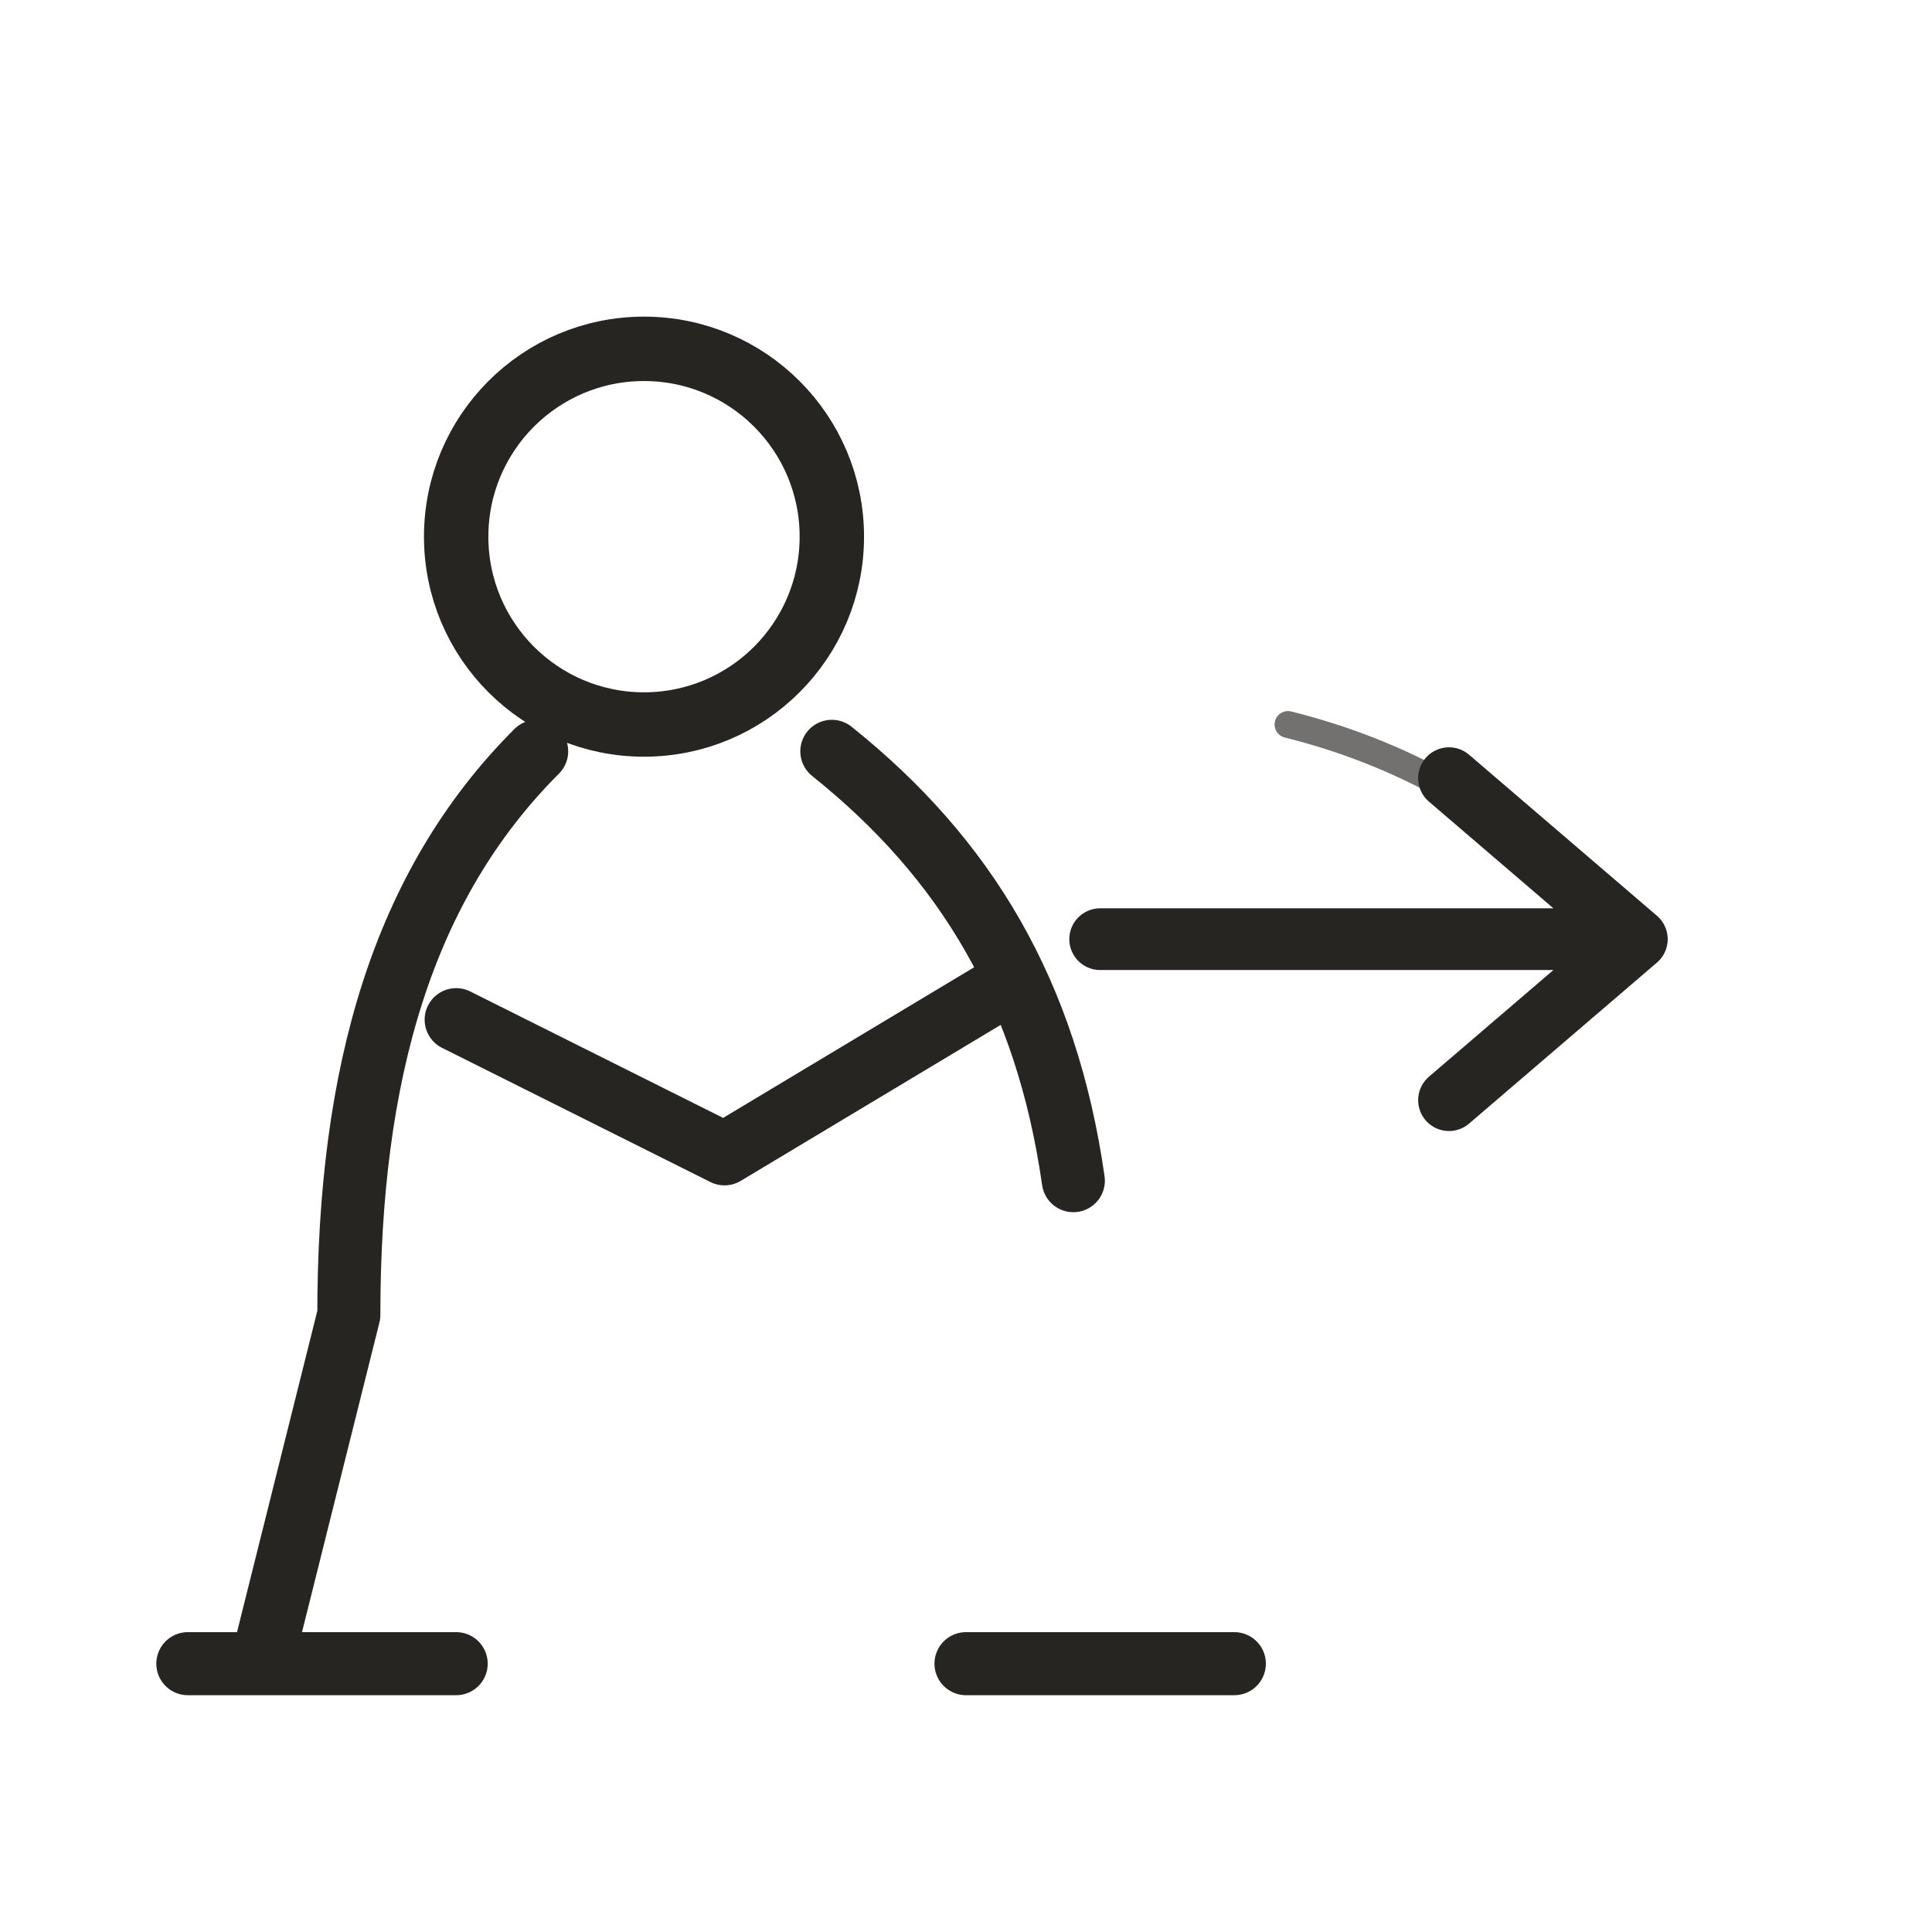
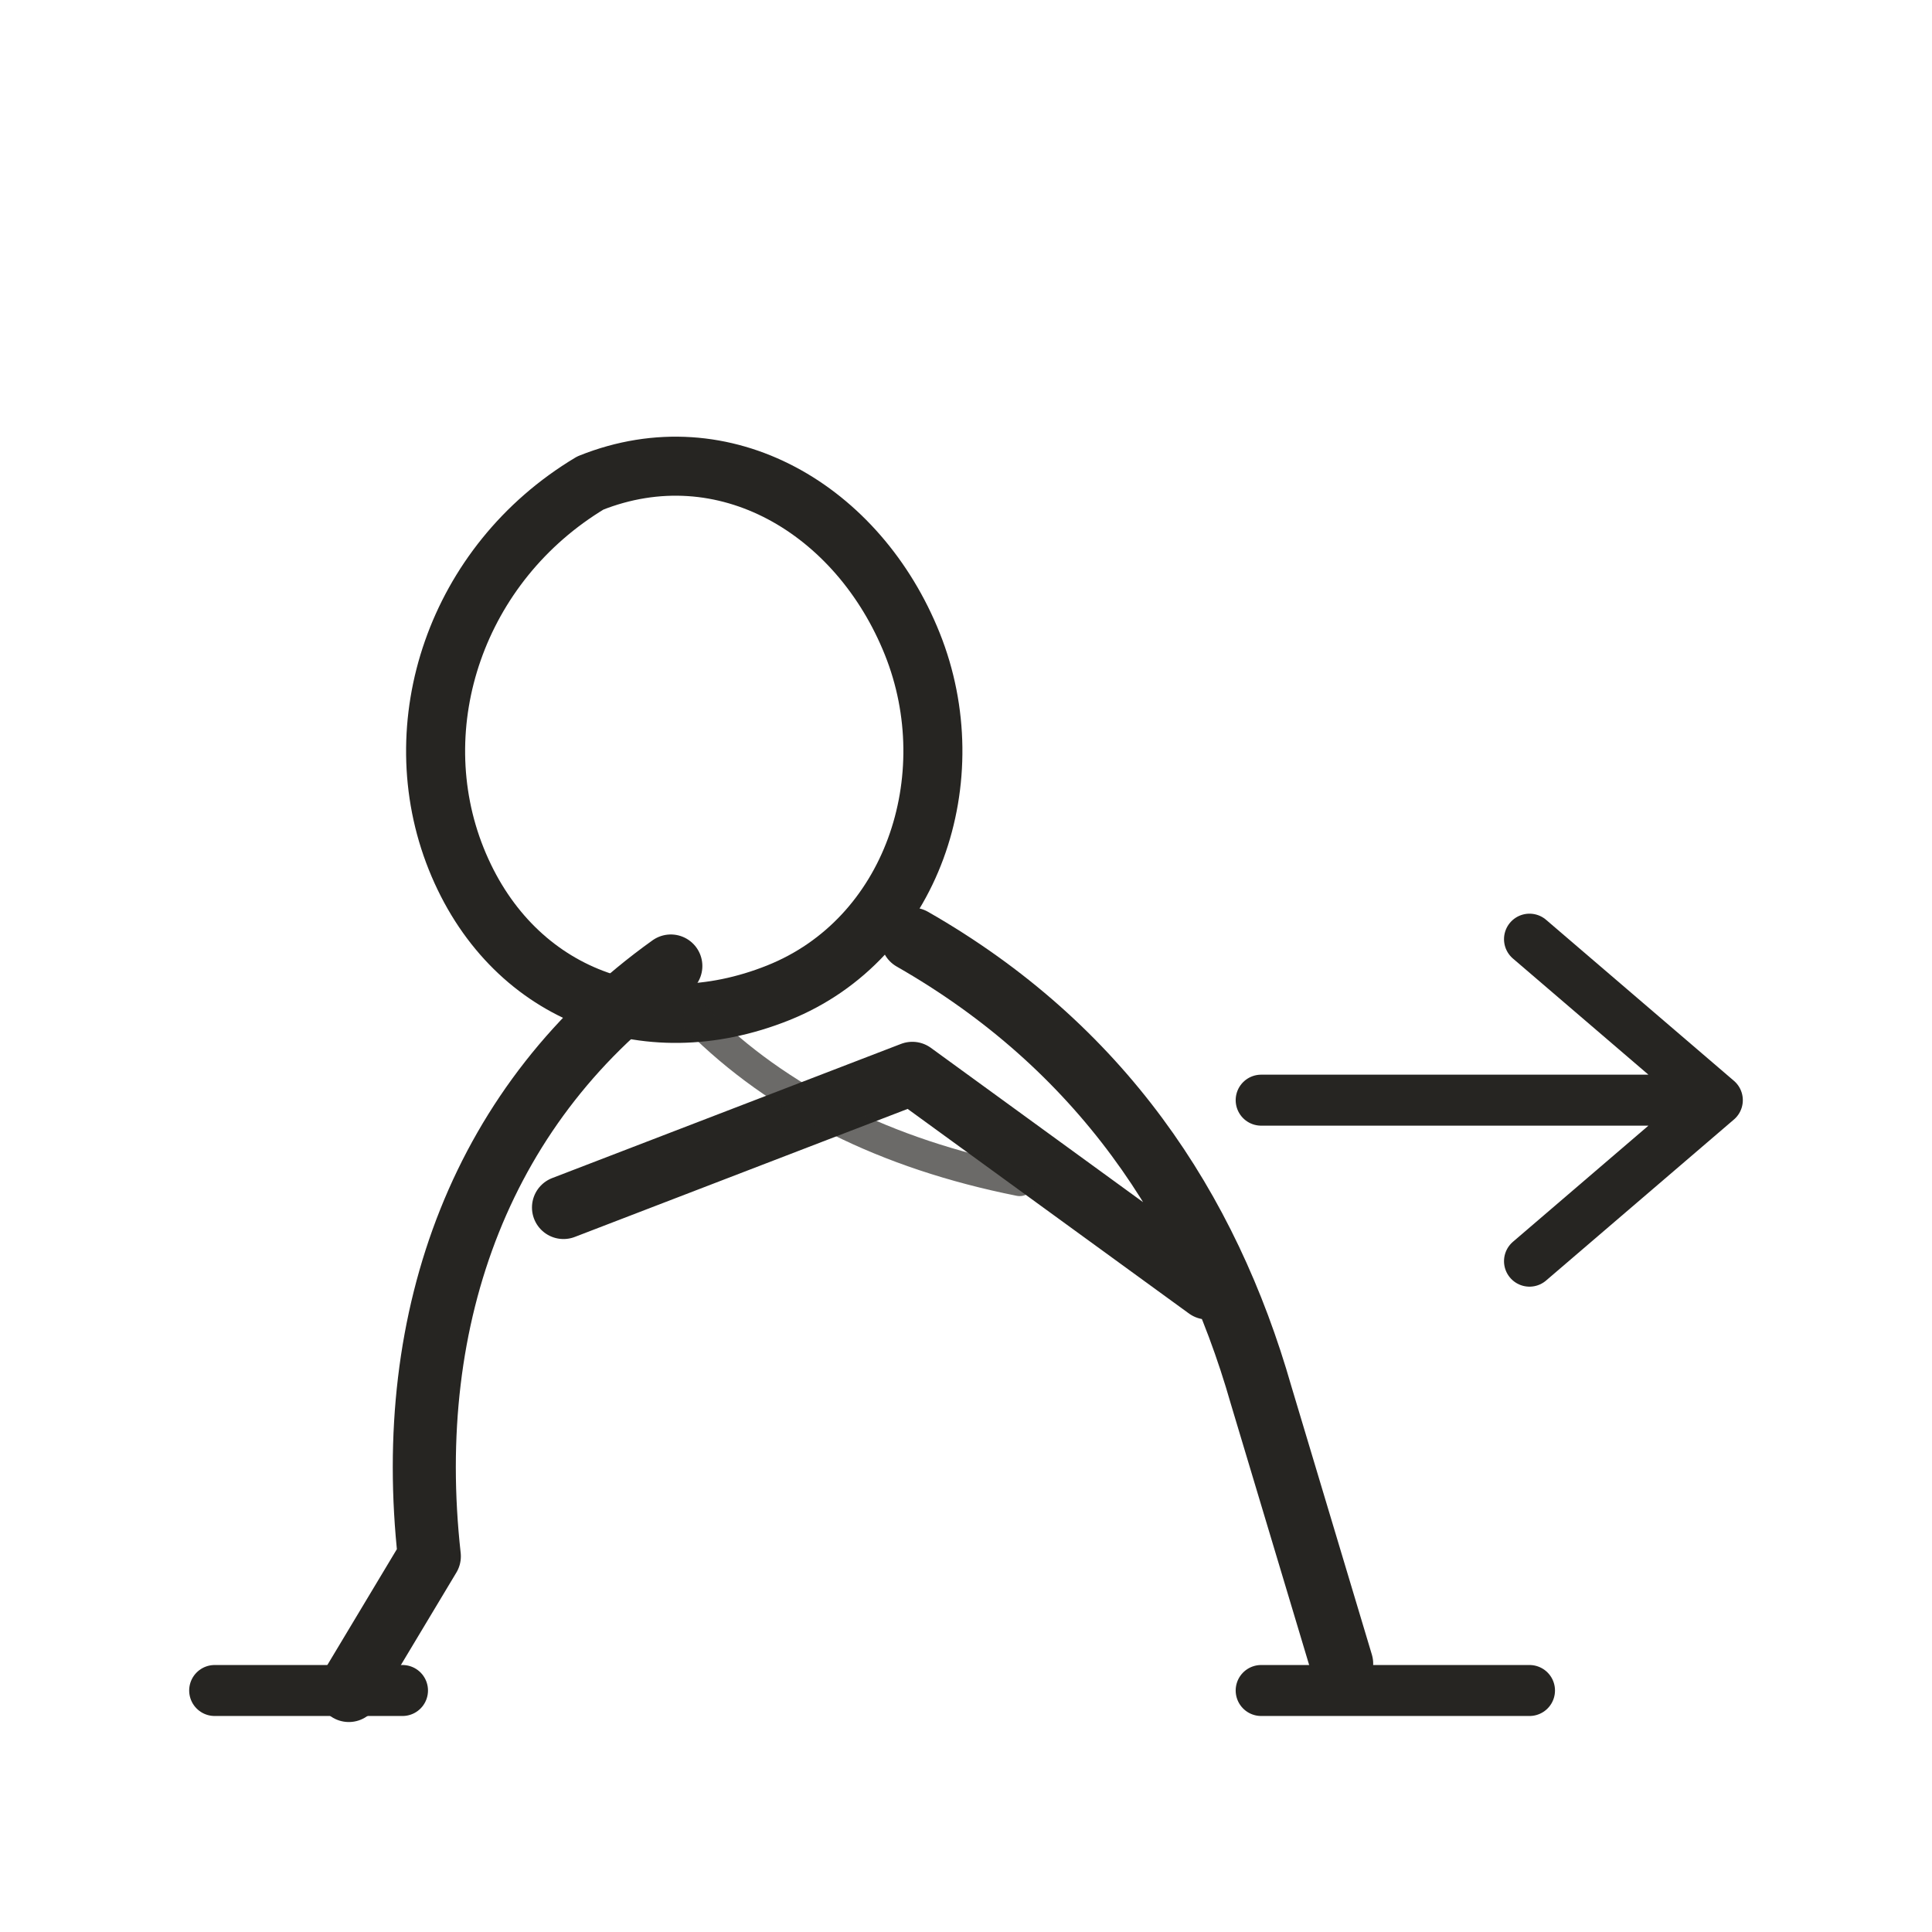
<svg xmlns="http://www.w3.org/2000/svg" viewBox="0 0 72 72" role="img" aria-label="body / push" data-pua="U+F020D" data-castalia-style="sumi-e-ink-wash-v1" data-ink-stroke-system="tapered-v1">
-   <circle cx="24" cy="20" r="7" stroke-width="2.4" fill="none" stroke="#262522" stroke-linecap="round" stroke-linejoin="round" />
-   <path d="M20 28c-5 5-7 12-7 21l-3 12M31 28c5 4 8 9 9 16M17 38l10 5 10-6M17 62H7M36 62h10" stroke-width="2.35" fill="none" stroke="#262522" stroke-linecap="round" stroke-linejoin="round" />
-   <path d="M41 35h19M54 29l7 6-7 6" stroke-width="2.3" fill="none" stroke="#262522" stroke-linecap="round" stroke-linejoin="round" />
-   <path d="M48 27c4 1 8 3 12 7" stroke-width="1" opacity=".65" fill="none" stroke="#262522" stroke-linecap="round" stroke-linejoin="round" />
+   <path d="M22 18c-5 3-7 9-5 14 2 5 7 7 12 5 5-2 7-8 5-13-2-5-7-8-12-6z" stroke-width="2.2" fill="none" stroke="#262522" stroke-linecap="round" stroke-linejoin="round" />
+   <path d="M25 36c-7 5-10 13-9 22l-3 5M34 35c7 4 11 10 13 17l3 10M21 45l13-5 11 8" stroke-width="2.35" fill="none" stroke="#262522" stroke-linecap="round" stroke-linejoin="round" />
+   <path d="M47 41h17M57 35l7 6-7 6M15 63h-7M47 63h10" stroke-width="1.9" fill="none" stroke="#262522" stroke-linecap="round" stroke-linejoin="round" />
+   <path d="M26 38c3 3 7 5 12 6" stroke-width="1.15" opacity=".68" fill="none" stroke="#262522" stroke-linecap="round" stroke-linejoin="round" />
</svg>
